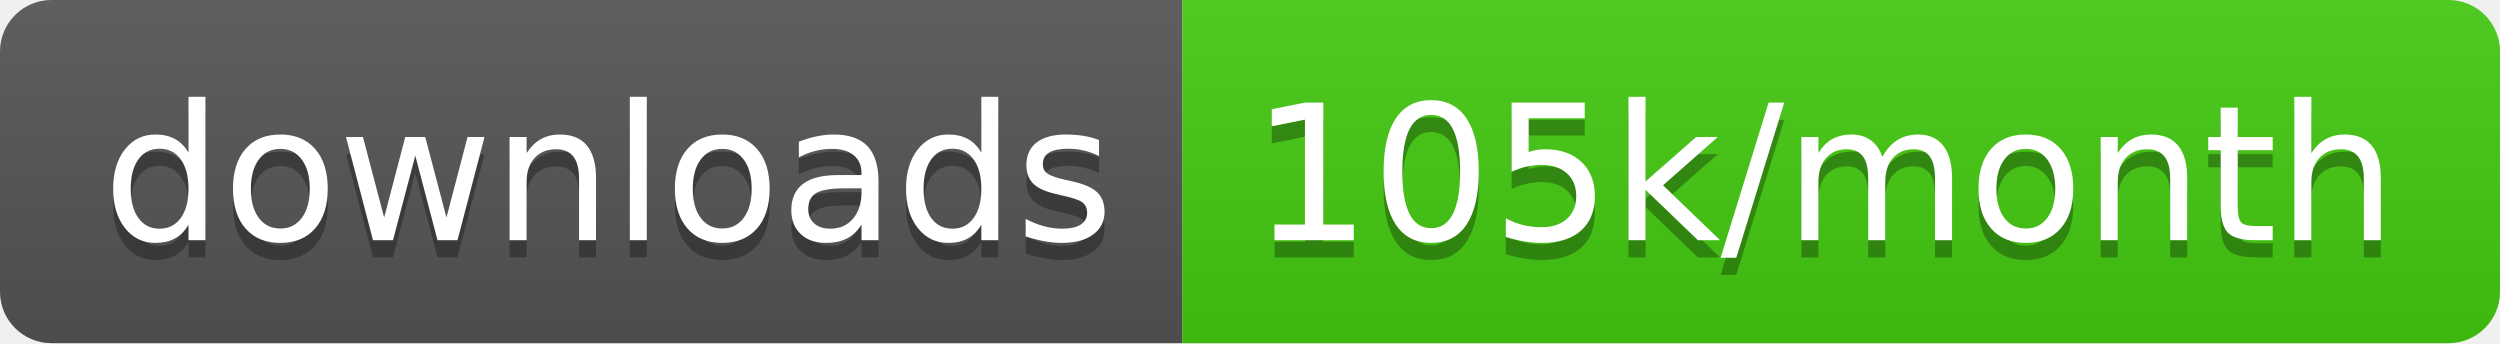
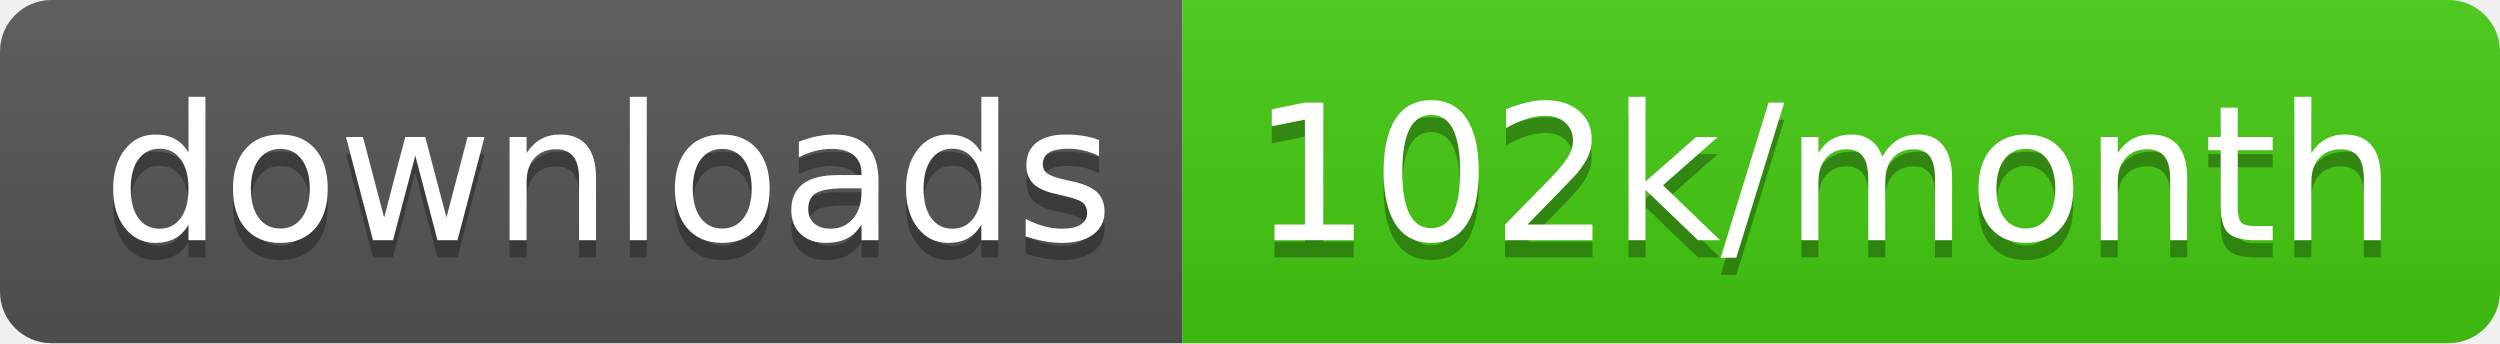
<svg xmlns="http://www.w3.org/2000/svg" width="145.7" height="20">
  <linearGradient id="smooth" x2="0" y2="100%">
    <stop offset="0" stop-color="#bbb" stop-opacity=".1" />
    <stop offset="1" stop-opacity=".1" />
  </linearGradient>
  <clipPath id="round">
    <rect width="145.7" height="20" rx="3" fill="#fff" />
  </clipPath>
  <g clip-path="url(#round)">
    <rect width="68.9" height="20" fill="#555" />
    <rect x="68.9" width="76.8" height="20" fill="#4c1" />
    <rect width="145.7" height="20" fill="url(#smooth)" />
  </g>
  <g fill="#fff" text-anchor="middle" font-family="DejaVu Sans,Verdana,Geneva,sans-serif" font-size="110">
    <text x="354.5" y="150" fill="#010101" fill-opacity=".3" transform="scale(0.1)" textLength="589.0" lengthAdjust="spacing">downloads</text>
    <text x="354.5" y="140" transform="scale(0.1)" textLength="589.0" lengthAdjust="spacing">downloads</text>
-     <text x="1063.0" y="150" fill="#010101" fill-opacity=".3" transform="scale(0.1)" textLength="668.0" lengthAdjust="spacing">105k/month</text>
-     <text x="1063.0" y="140" transform="scale(0.1)" textLength="668.0" lengthAdjust="spacing">105k/month</text>
+     <text x="1063.0" y="150" fill="#010101" fill-opacity=".3" transform="scale(0.1)" textLength="668.0" lengthAdjust="spacing">102k/month</text>
+     <text x="1063.0" y="140" transform="scale(0.1)" textLength="668.0" lengthAdjust="spacing">102k/month</text>
  </g>
</svg>
